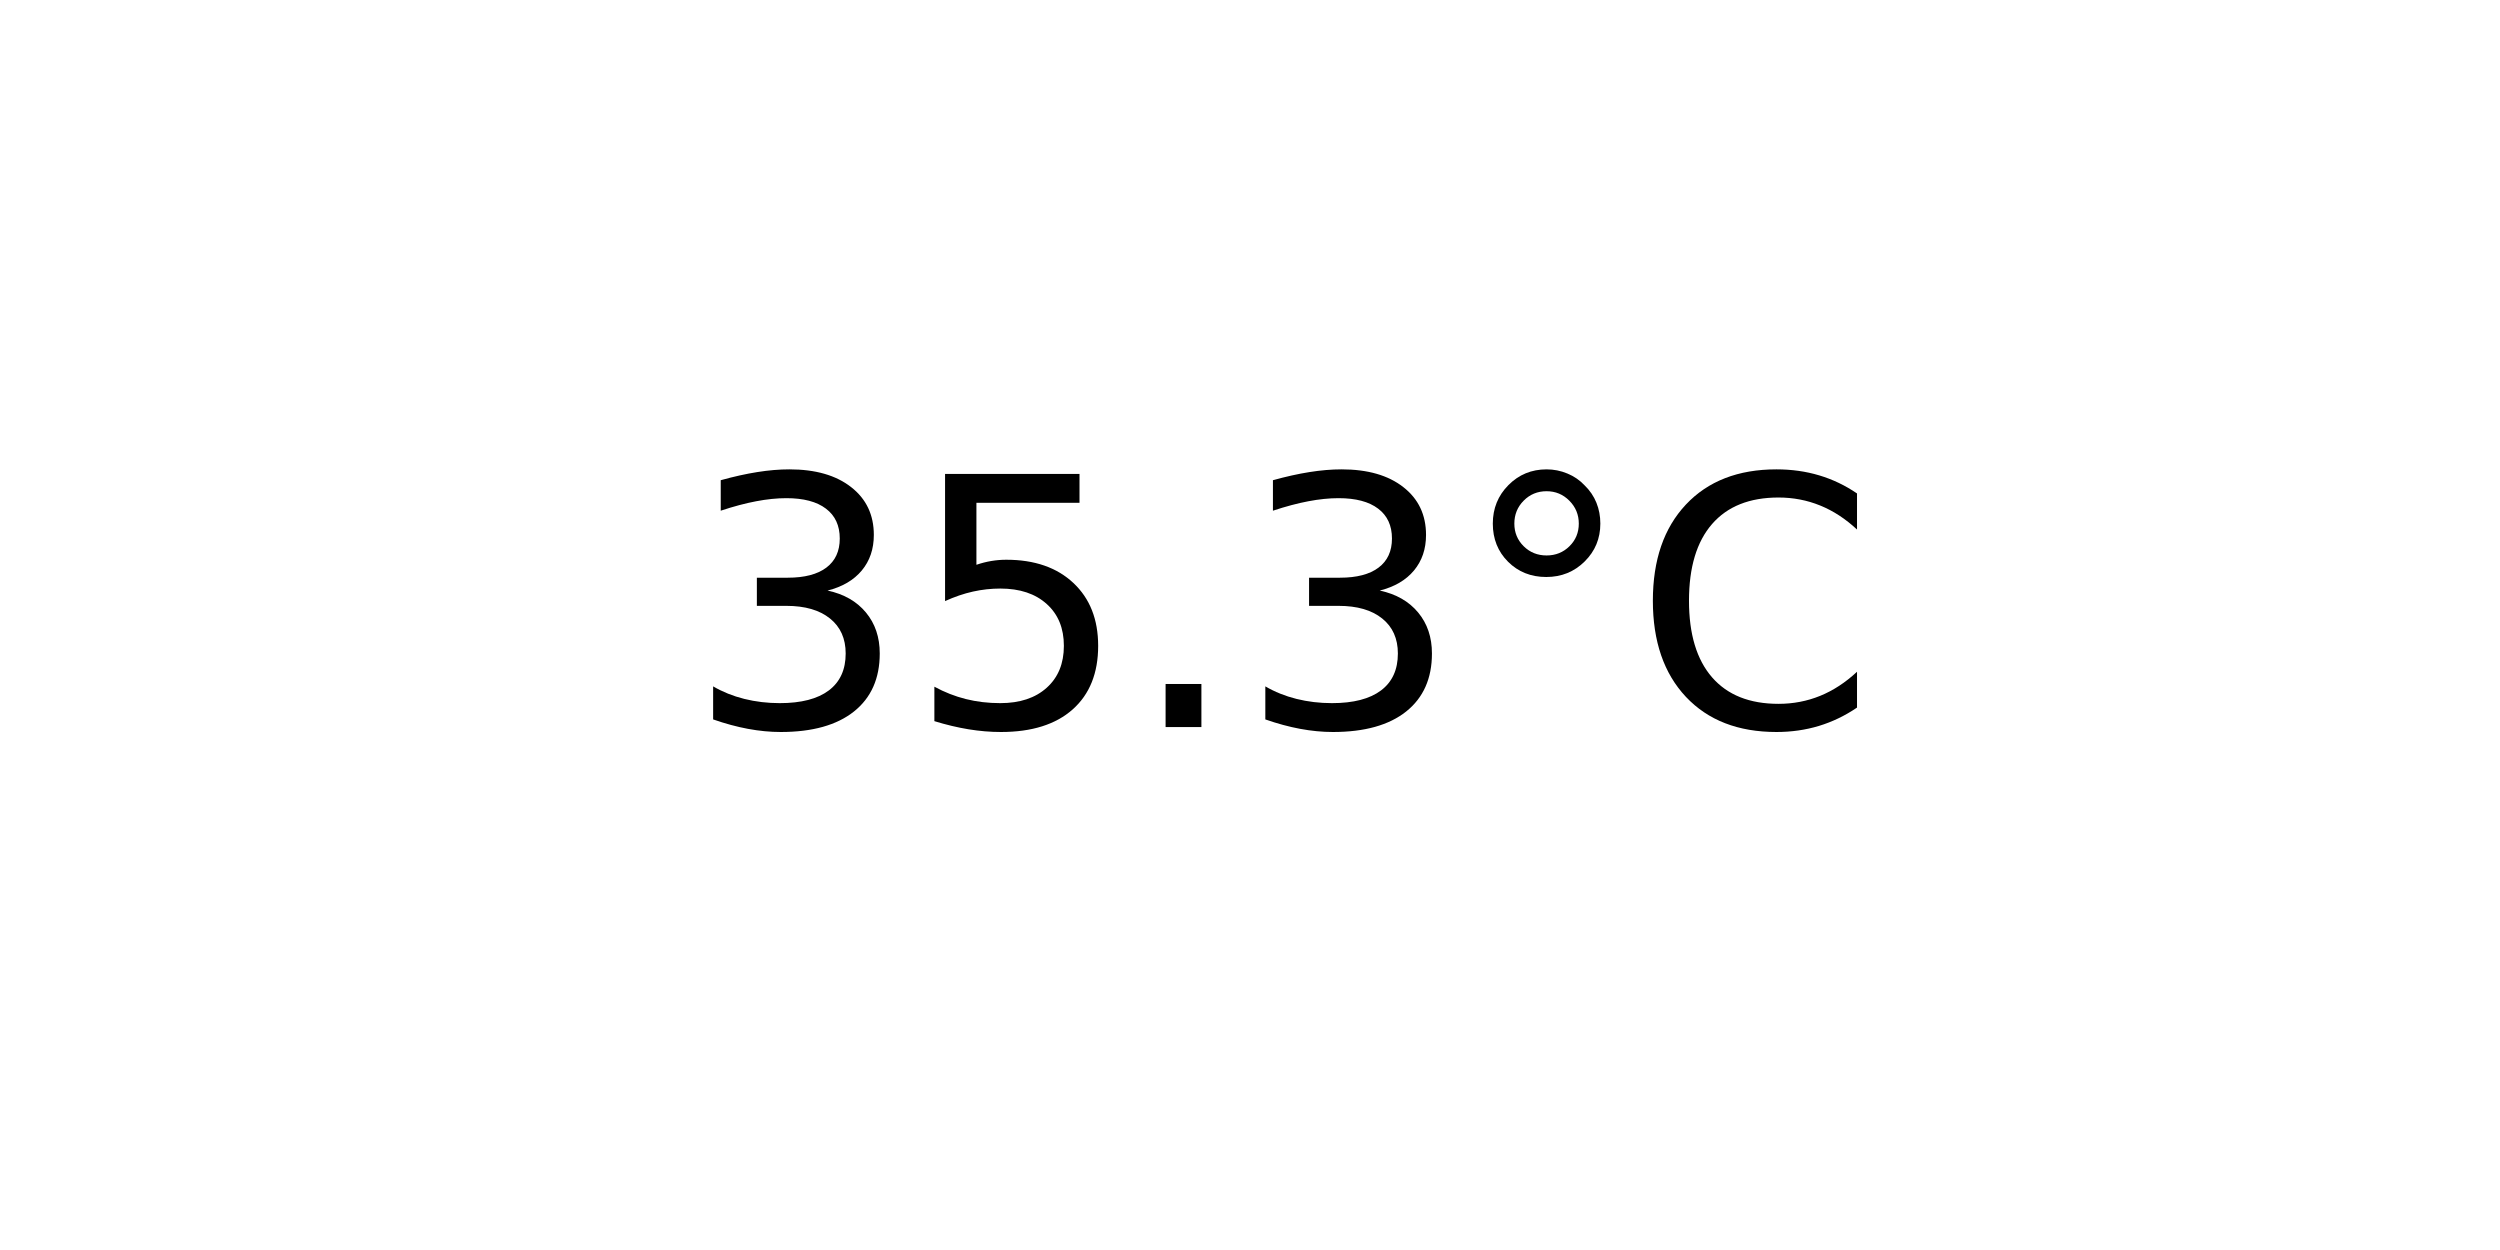
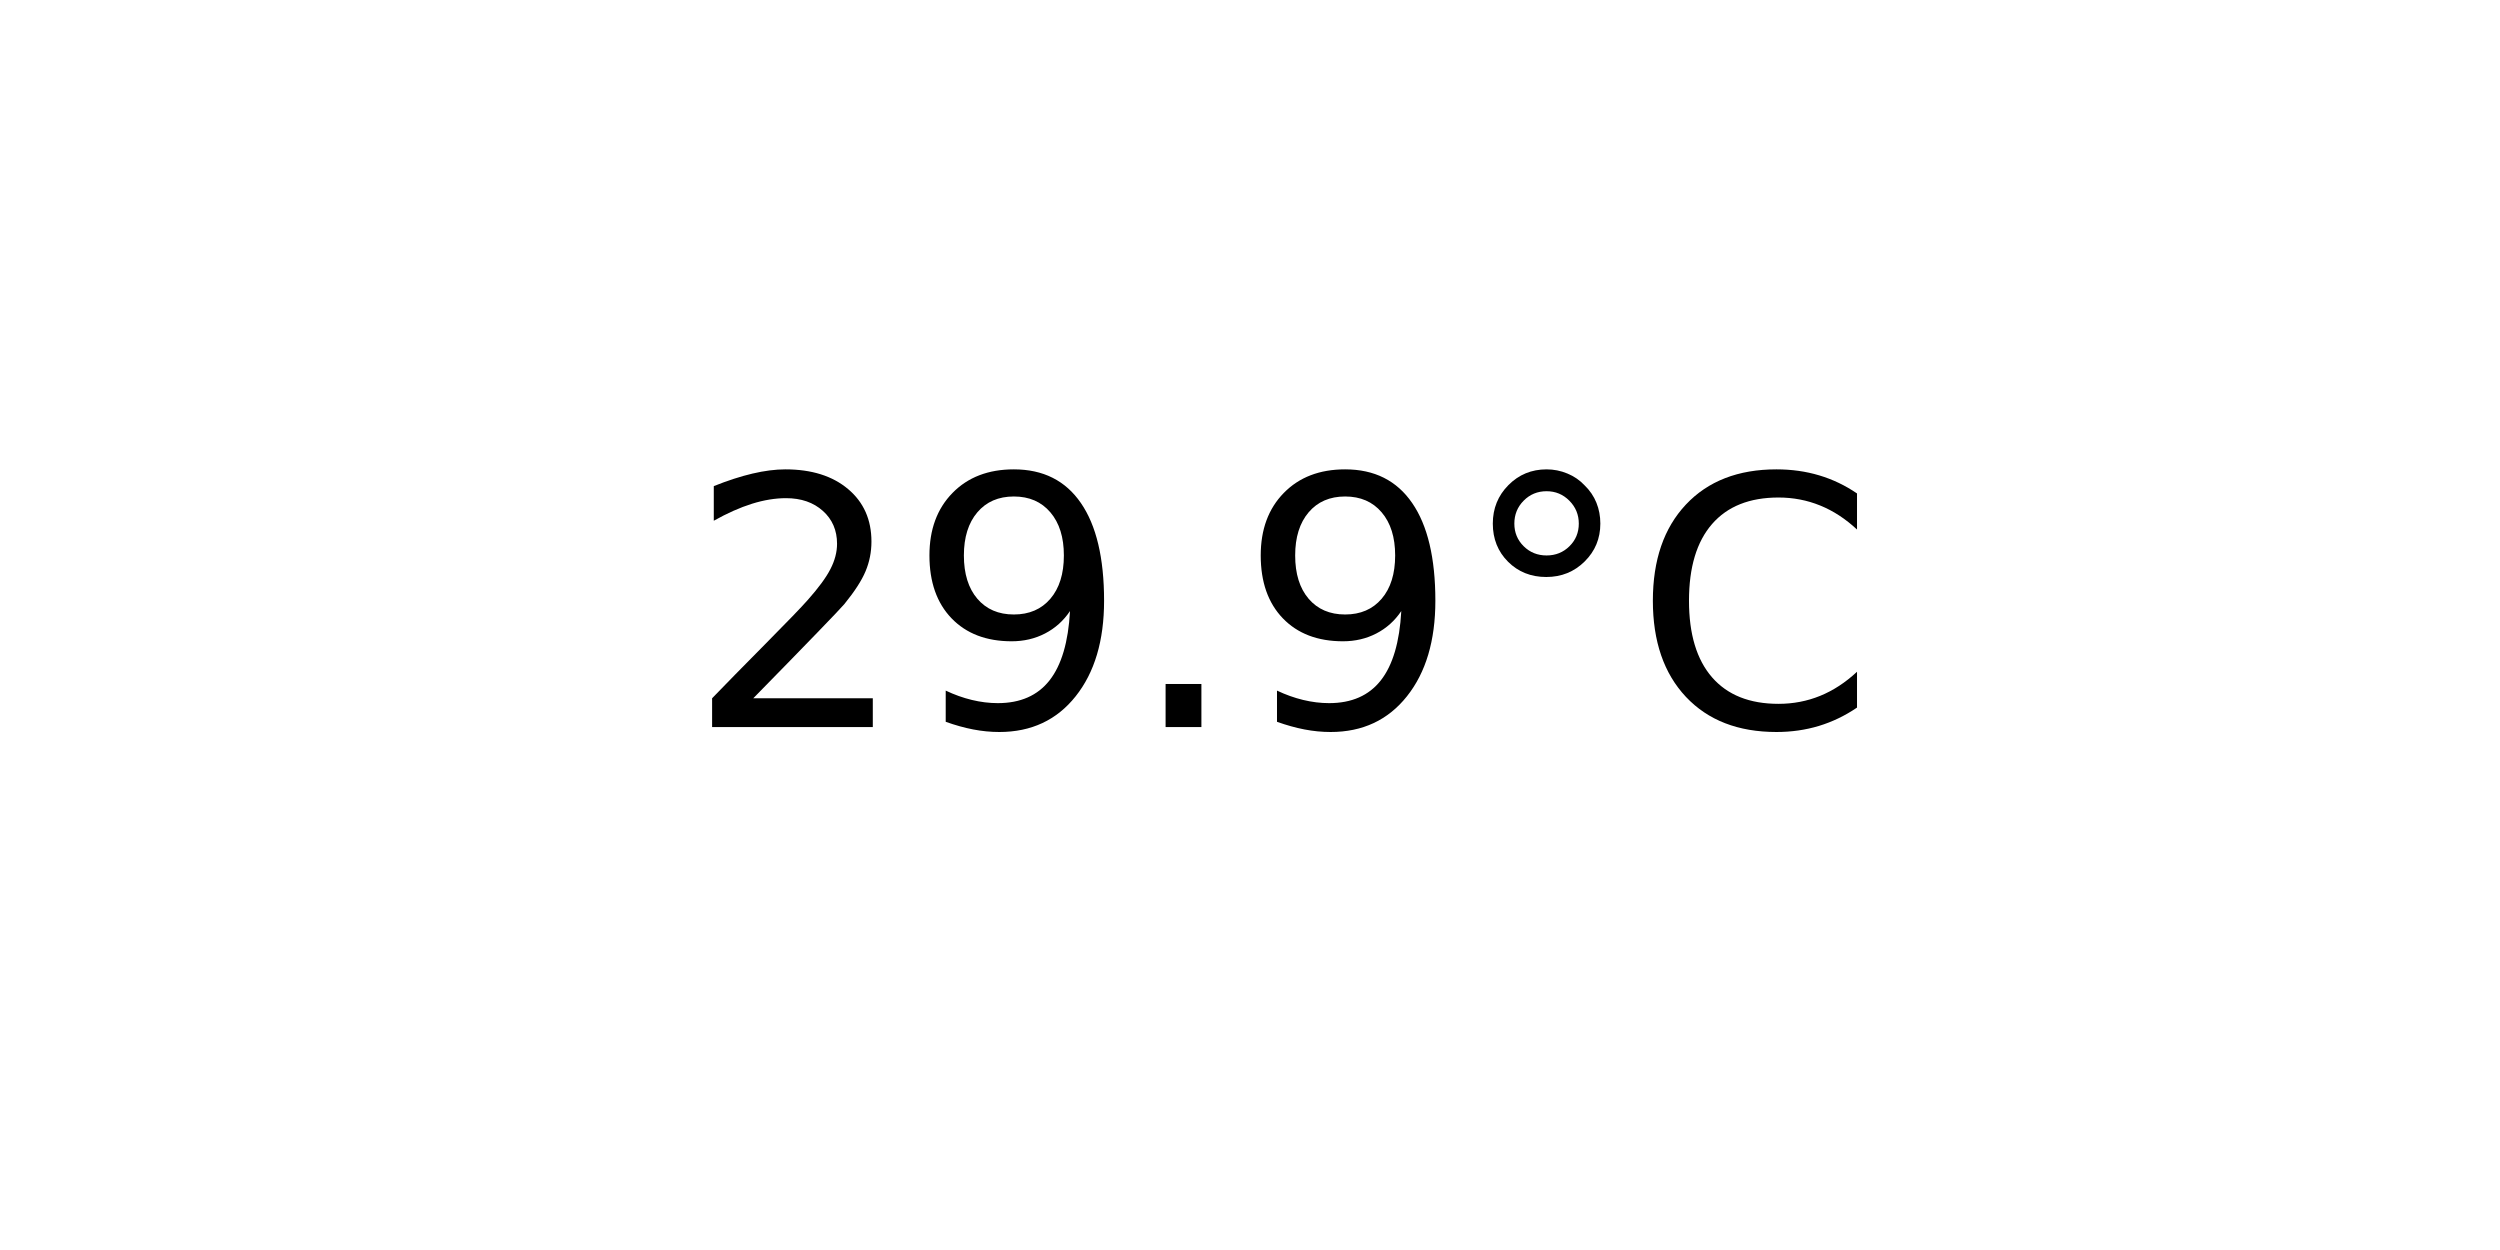
<svg xmlns="http://www.w3.org/2000/svg" xmlns:xlink="http://www.w3.org/1999/xlink" width="72pt" height="36pt" viewBox="0 0 72 36" version="1.1">
  <defs>
    <style type="text/css">*{stroke-linejoin: round; stroke-linecap: butt}</style>
  </defs>
  <g id="figure_1">
    <g id="axes_1">
      <g id="text_1">
        <g transform="translate(19.77578 20.93937) scale(0.1 -0.1)">
          <defs>
-             <path id="DejaVuSans-33" d="M 2597 2516  Q 3050 2419 3304 2112  Q 3559 1806 3559 1356  Q 3559 666 3084 287  Q 2609 -91 1734 -91  Q 1441 -91 1130 -33  Q 819 25 488 141  L 488 750  Q 750 597 1062 519  Q 1375 441 1716 441  Q 2309 441 2620 675  Q 2931 909 2931 1356  Q 2931 1769 2642 2001  Q 2353 2234 1838 2234  L 1294 2234  L 1294 2753  L 1863 2753  Q 2328 2753 2575 2939  Q 2822 3125 2822 3475  Q 2822 3834 2567 4026  Q 2313 4219 1838 4219  Q 1578 4219 1281 4162  Q 984 4106 628 3988  L 628 4550  Q 988 4650 1302 4700  Q 1616 4750 1894 4750  Q 2613 4750 3031 4423  Q 3450 4097 3450 3541  Q 3450 3153 3228 2886  Q 3006 2619 2597 2516  z " transform="scale(0.015625)" />
-             <path id="DejaVuSans-35" d="M 691 4666  L 3169 4666  L 3169 4134  L 1269 4134  L 1269 2991  Q 1406 3038 1543 3061  Q 1681 3084 1819 3084  Q 2600 3084 3056 2656  Q 3513 2228 3513 1497  Q 3513 744 3044 326  Q 2575 -91 1722 -91  Q 1428 -91 1123 -41  Q 819 9 494 109  L 494 744  Q 775 591 1075 516  Q 1375 441 1709 441  Q 2250 441 2565 725  Q 2881 1009 2881 1497  Q 2881 1984 2565 2268  Q 2250 2553 1709 2553  Q 1456 2553 1204 2497  Q 953 2441 691 2322  L 691 4666  z " transform="scale(0.015625)" />
+             <path id="DejaVuSans-32" d="M 1228 531  L 3431 531  L 3431 0  L 469 0  L 469 531  Q 828 903 1448 1529  Q 2069 2156 2228 2338  Q 2531 2678 2651 2914  Q 2772 3150 2772 3378  Q 2772 3750 2511 3984  Q 2250 4219 1831 4219  Q 1534 4219 1204 4116  Q 875 4013 500 3803  L 500 4441  Q 881 4594 1212 4672  Q 1544 4750 1819 4750  Q 2544 4750 2975 4387  Q 3406 4025 3406 3419  Q 3406 3131 3298 2873  Q 3191 2616 2906 2266  Q 2828 2175 2409 1742  Q 1991 1309 1228 531  z " transform="scale(0.015625)" />
+             <path id="DejaVuSans-39" d="M 703 97  L 703 672  Q 941 559 1184 500  Q 1428 441 1663 441  Q 2288 441 2617 861  Q 2947 1281 2994 2138  Q 2813 1869 2534 1725  Q 2256 1581 1919 1581  Q 1219 1581 811 2004  Q 403 2428 403 3163  Q 403 3881 828 4315  Q 1253 4750 1959 4750  Q 2769 4750 3195 4129  Q 3622 3509 3622 2328  Q 3622 1225 3098 567  Q 2575 -91 1691 -91  Q 1453 -91 1209 -44  Q 966 3 703 97  z M 1959 2075  Q 2384 2075 2632 2365  Q 2881 2656 2881 3163  Q 2881 3666 2632 3958  Q 2384 4250 1959 4250  Q 1534 4250 1286 3958  Q 1038 3666 1038 3163  Q 1038 2656 1286 2365  Q 1534 2075 1959 2075  z " transform="scale(0.015625)" />
            <path id="DejaVuSans-2e" d="M 684 794  L 1344 794  L 1344 0  L 684 0  L 684 794  z " transform="scale(0.015625)" />
            <path id="DejaVuSans-b0" d="M 1600 4347  Q 1350 4347 1178 4173  Q 1006 4000 1006 3750  Q 1006 3503 1178 3333  Q 1350 3163 1600 3163  Q 1850 3163 2022 3333  Q 2194 3503 2194 3750  Q 2194 3997 2020 4172  Q 1847 4347 1600 4347  z M 1600 4750  Q 1800 4750 1984 4673  Q 2169 4597 2303 4453  Q 2447 4313 2519 4134  Q 2591 3956 2591 3750  Q 2591 3338 2302 3052  Q 2013 2766 1594 2766  Q 1172 2766 890 3047  Q 609 3328 609 3750  Q 609 4169 896 4459  Q 1184 4750 1600 4750  z " transform="scale(0.015625)" />
            <path id="DejaVuSans-43" d="M 4122 4306  L 4122 3641  Q 3803 3938 3442 4084  Q 3081 4231 2675 4231  Q 1875 4231 1450 3742  Q 1025 3253 1025 2328  Q 1025 1406 1450 917  Q 1875 428 2675 428  Q 3081 428 3442 575  Q 3803 722 4122 1019  L 4122 359  Q 3791 134 3420 21  Q 3050 -91 2638 -91  Q 1578 -91 968 557  Q 359 1206 359 2328  Q 359 3453 968 4101  Q 1578 4750 2638 4750  Q 3056 4750 3426 4639  Q 3797 4528 4122 4306  z " transform="scale(0.015625)" />
          </defs>
-           <use xlink:href="#DejaVuSans-33" />
-           <use xlink:href="#DejaVuSans-35" x="63.623" />
+           <use xlink:href="#DejaVuSans-32" />
+           <use xlink:href="#DejaVuSans-39" x="63.623" />
          <use xlink:href="#DejaVuSans-2e" x="127.246" />
-           <use xlink:href="#DejaVuSans-33" x="159.033" />
+           <use xlink:href="#DejaVuSans-39" x="159.033" />
          <use xlink:href="#DejaVuSans-b0" x="222.656" />
          <use xlink:href="#DejaVuSans-43" x="272.656" />
        </g>
      </g>
    </g>
  </g>
</svg>
